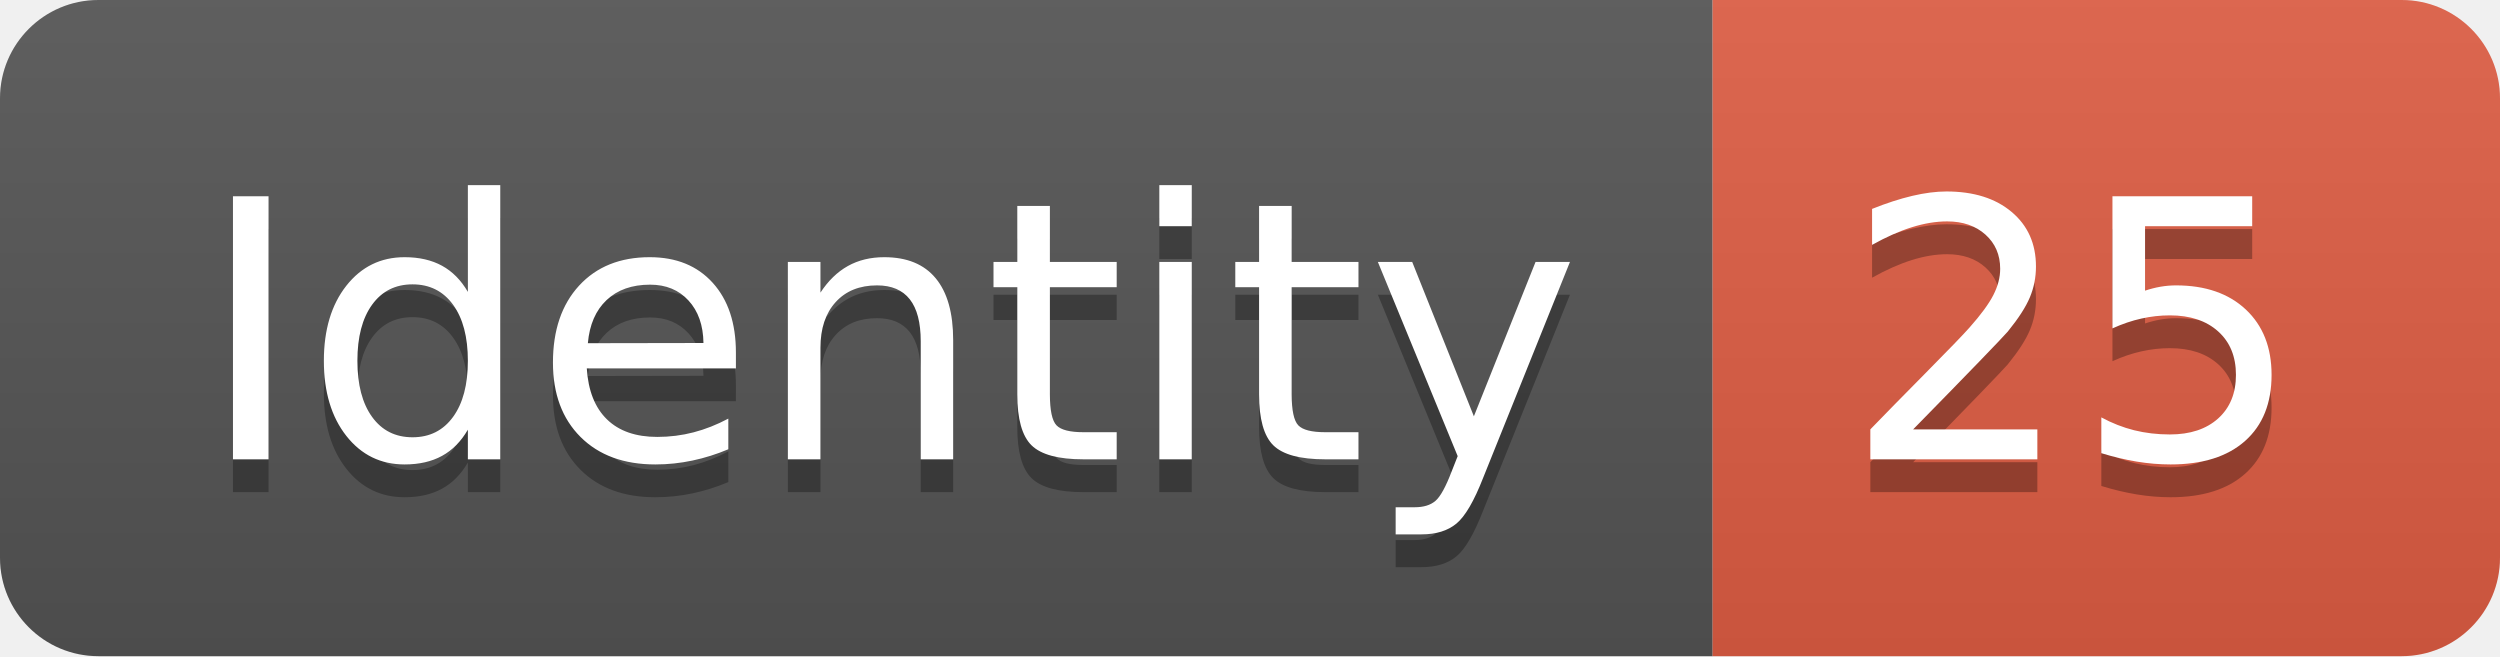
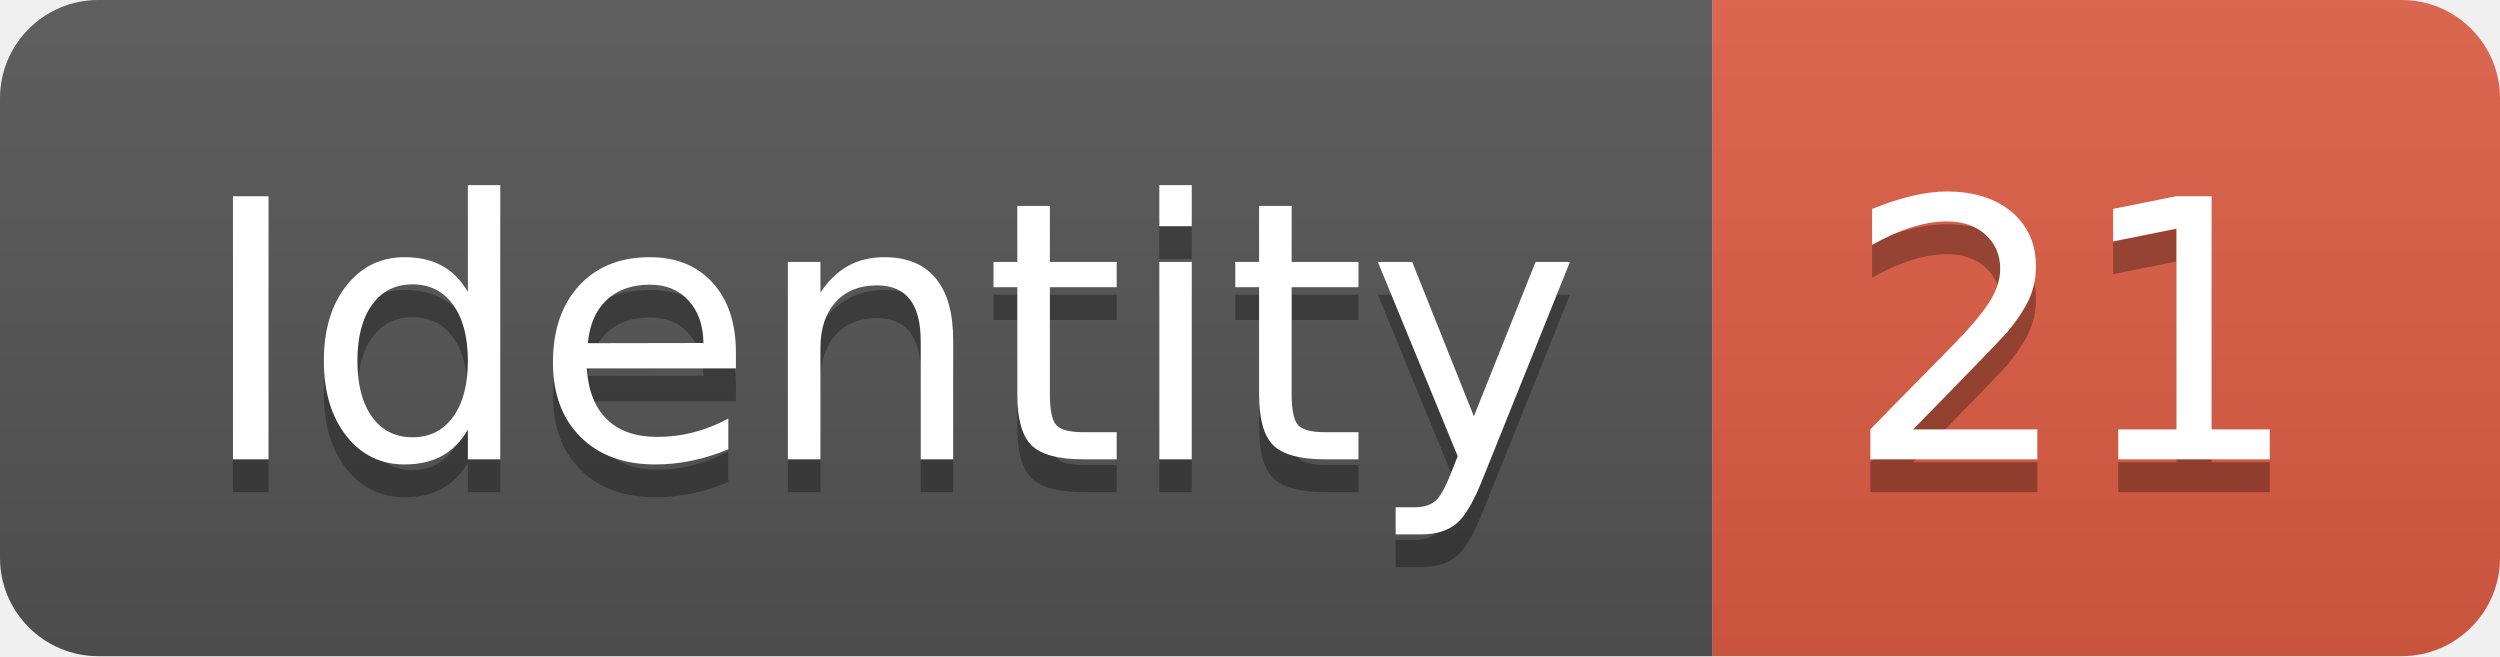
<svg xmlns="http://www.w3.org/2000/svg" width="76.2" height="20">
  <linearGradient id="smooth" x2="0" y2="100%">
    <stop offset="0" stop-color="#bbb" stop-opacity=".1" />
    <stop offset="1" stop-opacity=".1" />
  </linearGradient>
  <clipPath id="round">
    <rect width="76.2" height="20" rx="3" fill="#fff" />
  </clipPath>
  <g clip-path="url(#round)">
    <rect width="52.2" height="20" fill="#555" />
    <rect x="52.2" width="24.0" height="20" fill="#e05d44" />
    <rect width="76.2" height="20" fill="url(#smooth)" />
  </g>
  <g fill="#fff" text-anchor="middle" font-family="DejaVu Sans,Verdana,Geneva,sans-serif" font-size="110">
    <text x="271.0" y="150" fill="#010101" fill-opacity=".3" transform="scale(0.1)" textLength="422.0" lengthAdjust="spacing">Identity</text>
    <text x="271.0" y="140" transform="scale(0.1)" textLength="422.0" lengthAdjust="spacing">Identity</text>
-     <text x="632.0" y="150" fill="#010101" fill-opacity=".3" transform="scale(0.1)" textLength="140.0" lengthAdjust="spacing">25</text>
-     <text x="632.0" y="140" transform="scale(0.1)" textLength="140.0" lengthAdjust="spacing">25</text>
+     <text x="632.0" y="150" fill="#010101" fill-opacity=".3" transform="scale(0.1)" textLength="140.0" lengthAdjust="spacing">21</text>
+     <text x="632.0" y="140" transform="scale(0.1)" textLength="140.0" lengthAdjust="spacing">21</text>
  </g>
</svg>
